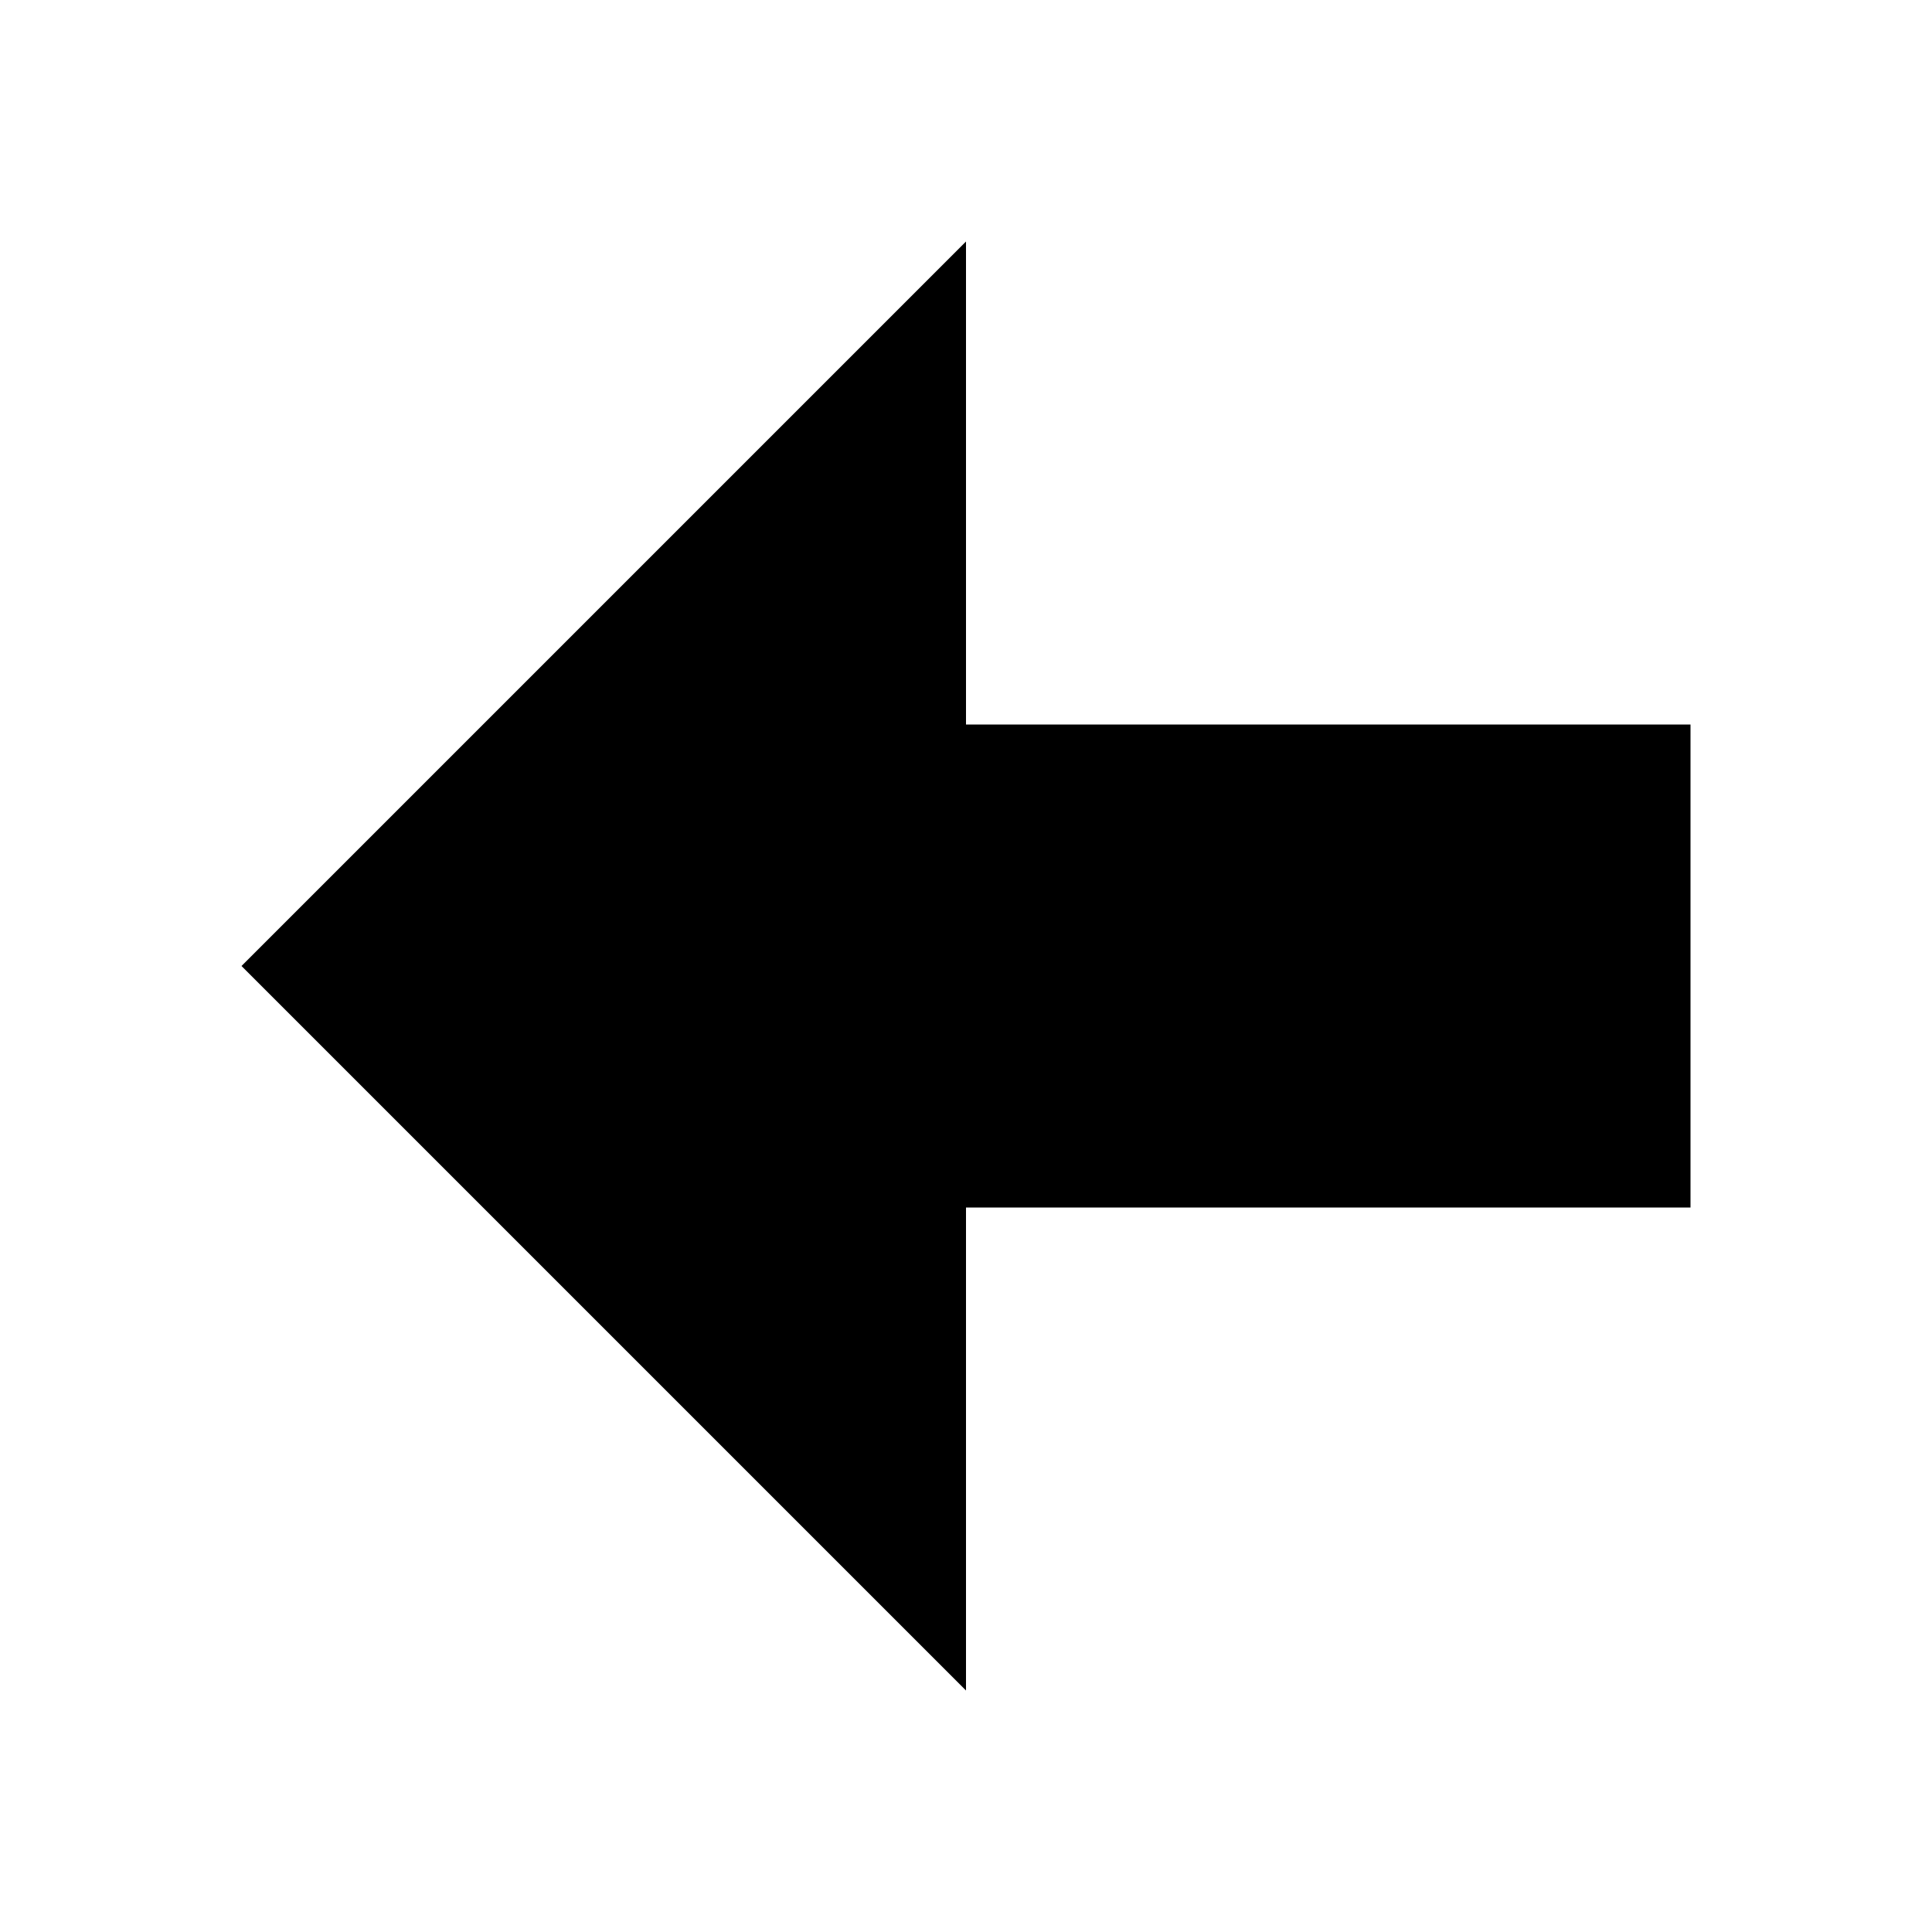
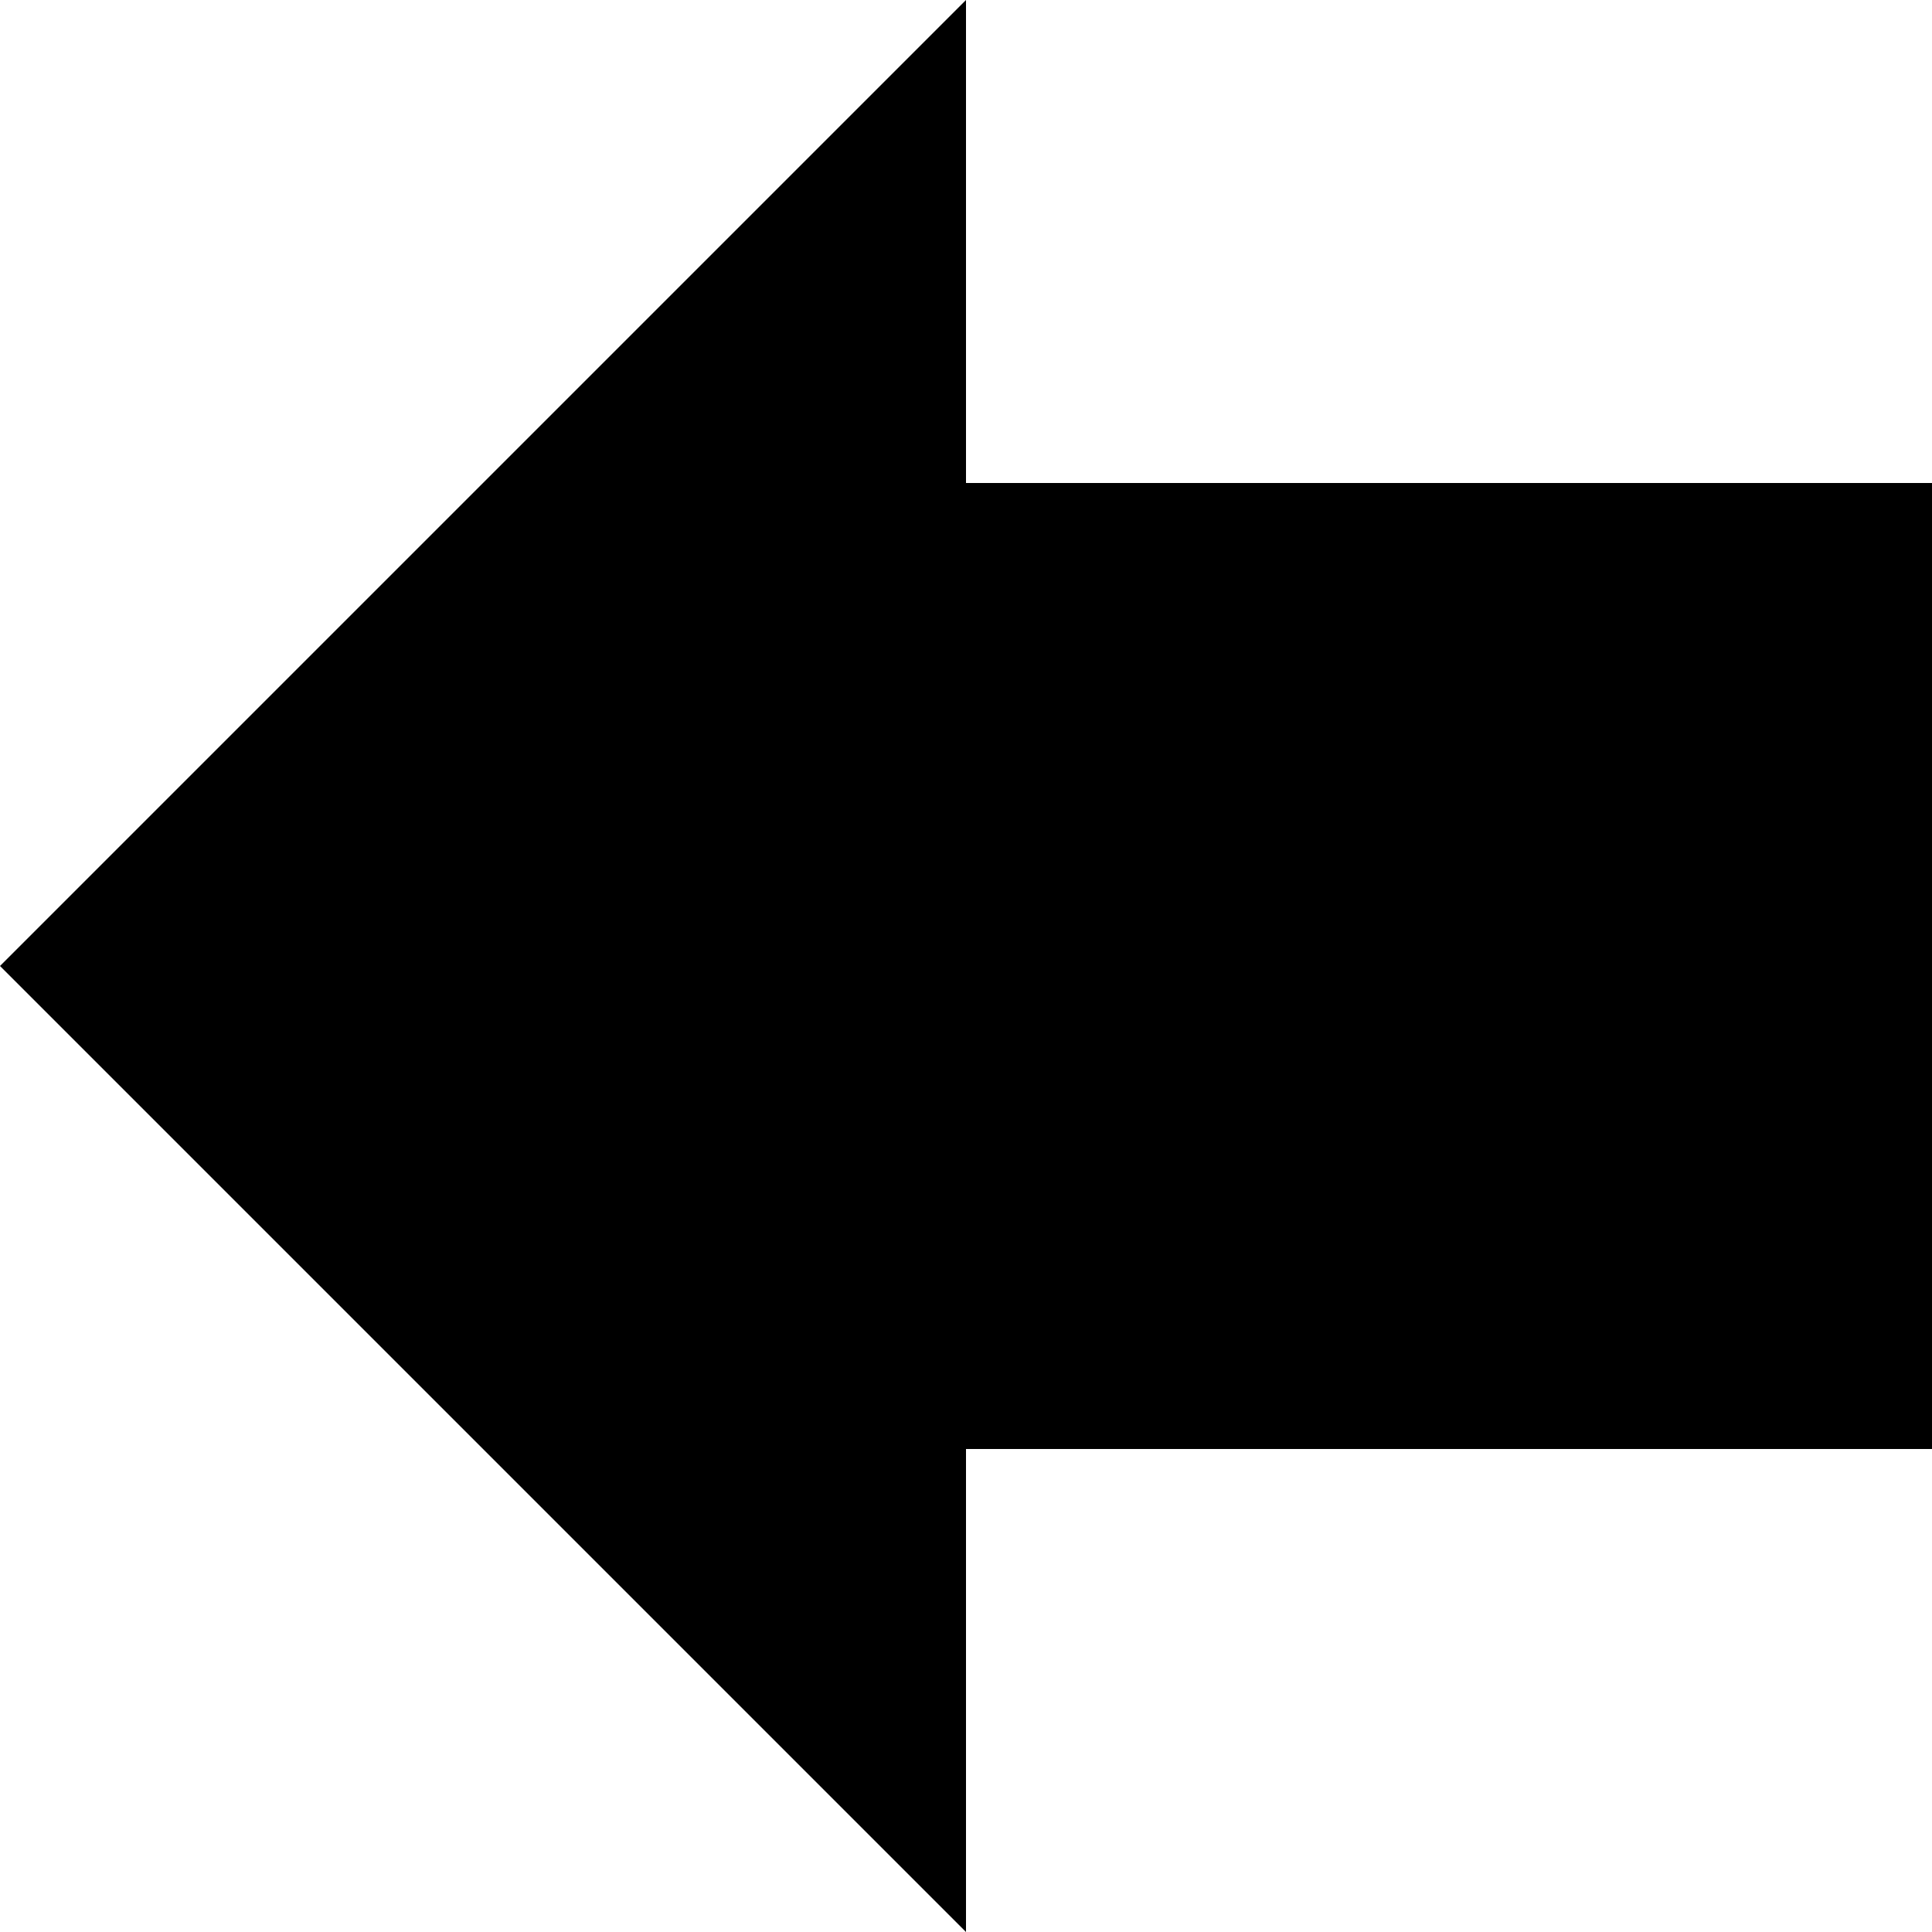
<svg xmlns="http://www.w3.org/2000/svg" viewBox="0 0 8 8">
-   <path d="M4,3 7,3 7,5 4,5 4,7 1,4 4,1" />
+   <path d="M4,2 8,2 8,6 4,6 4,8 0,4 4,0" />
</svg>
